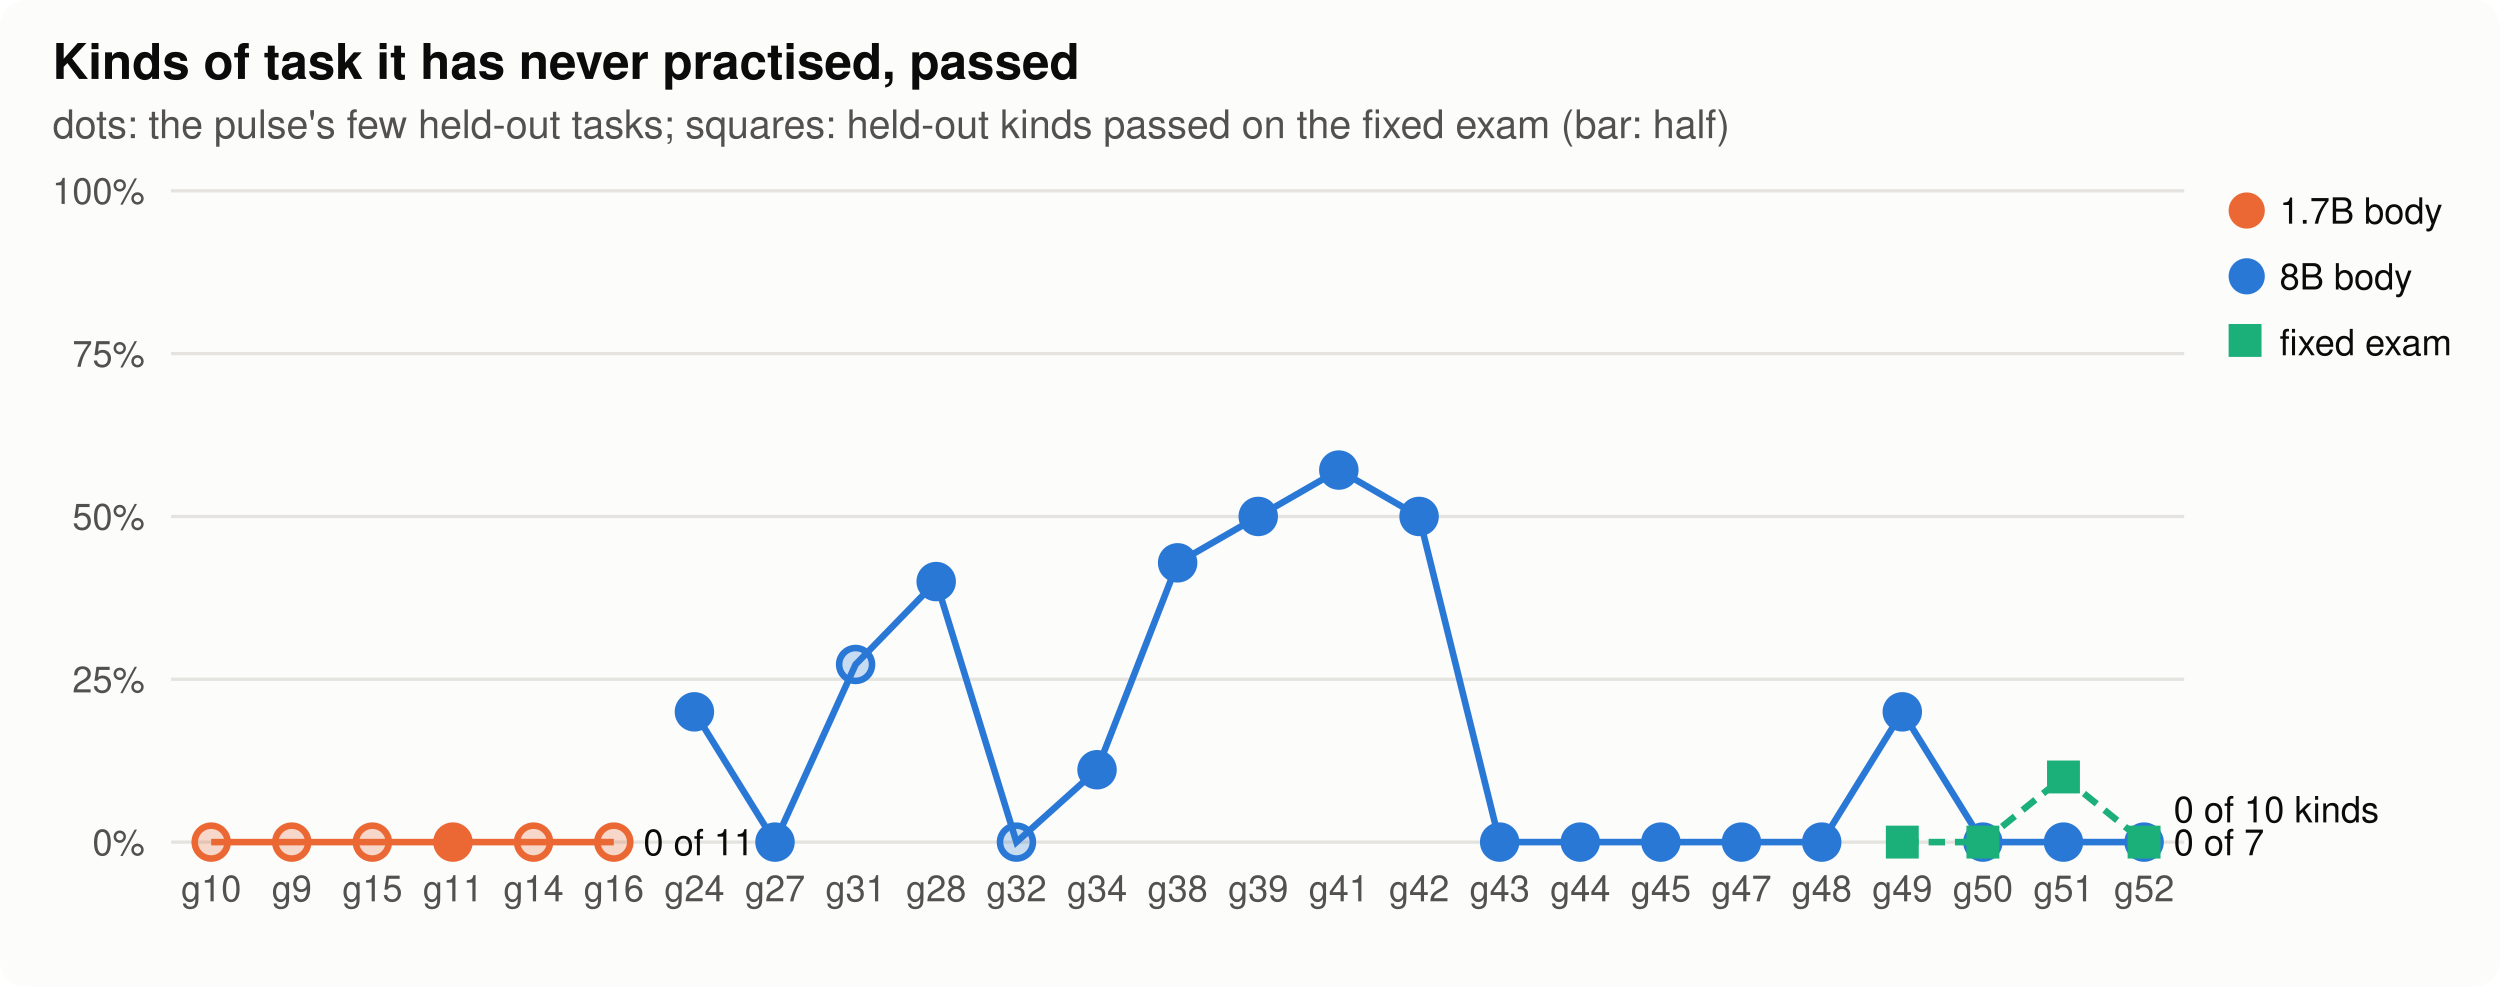
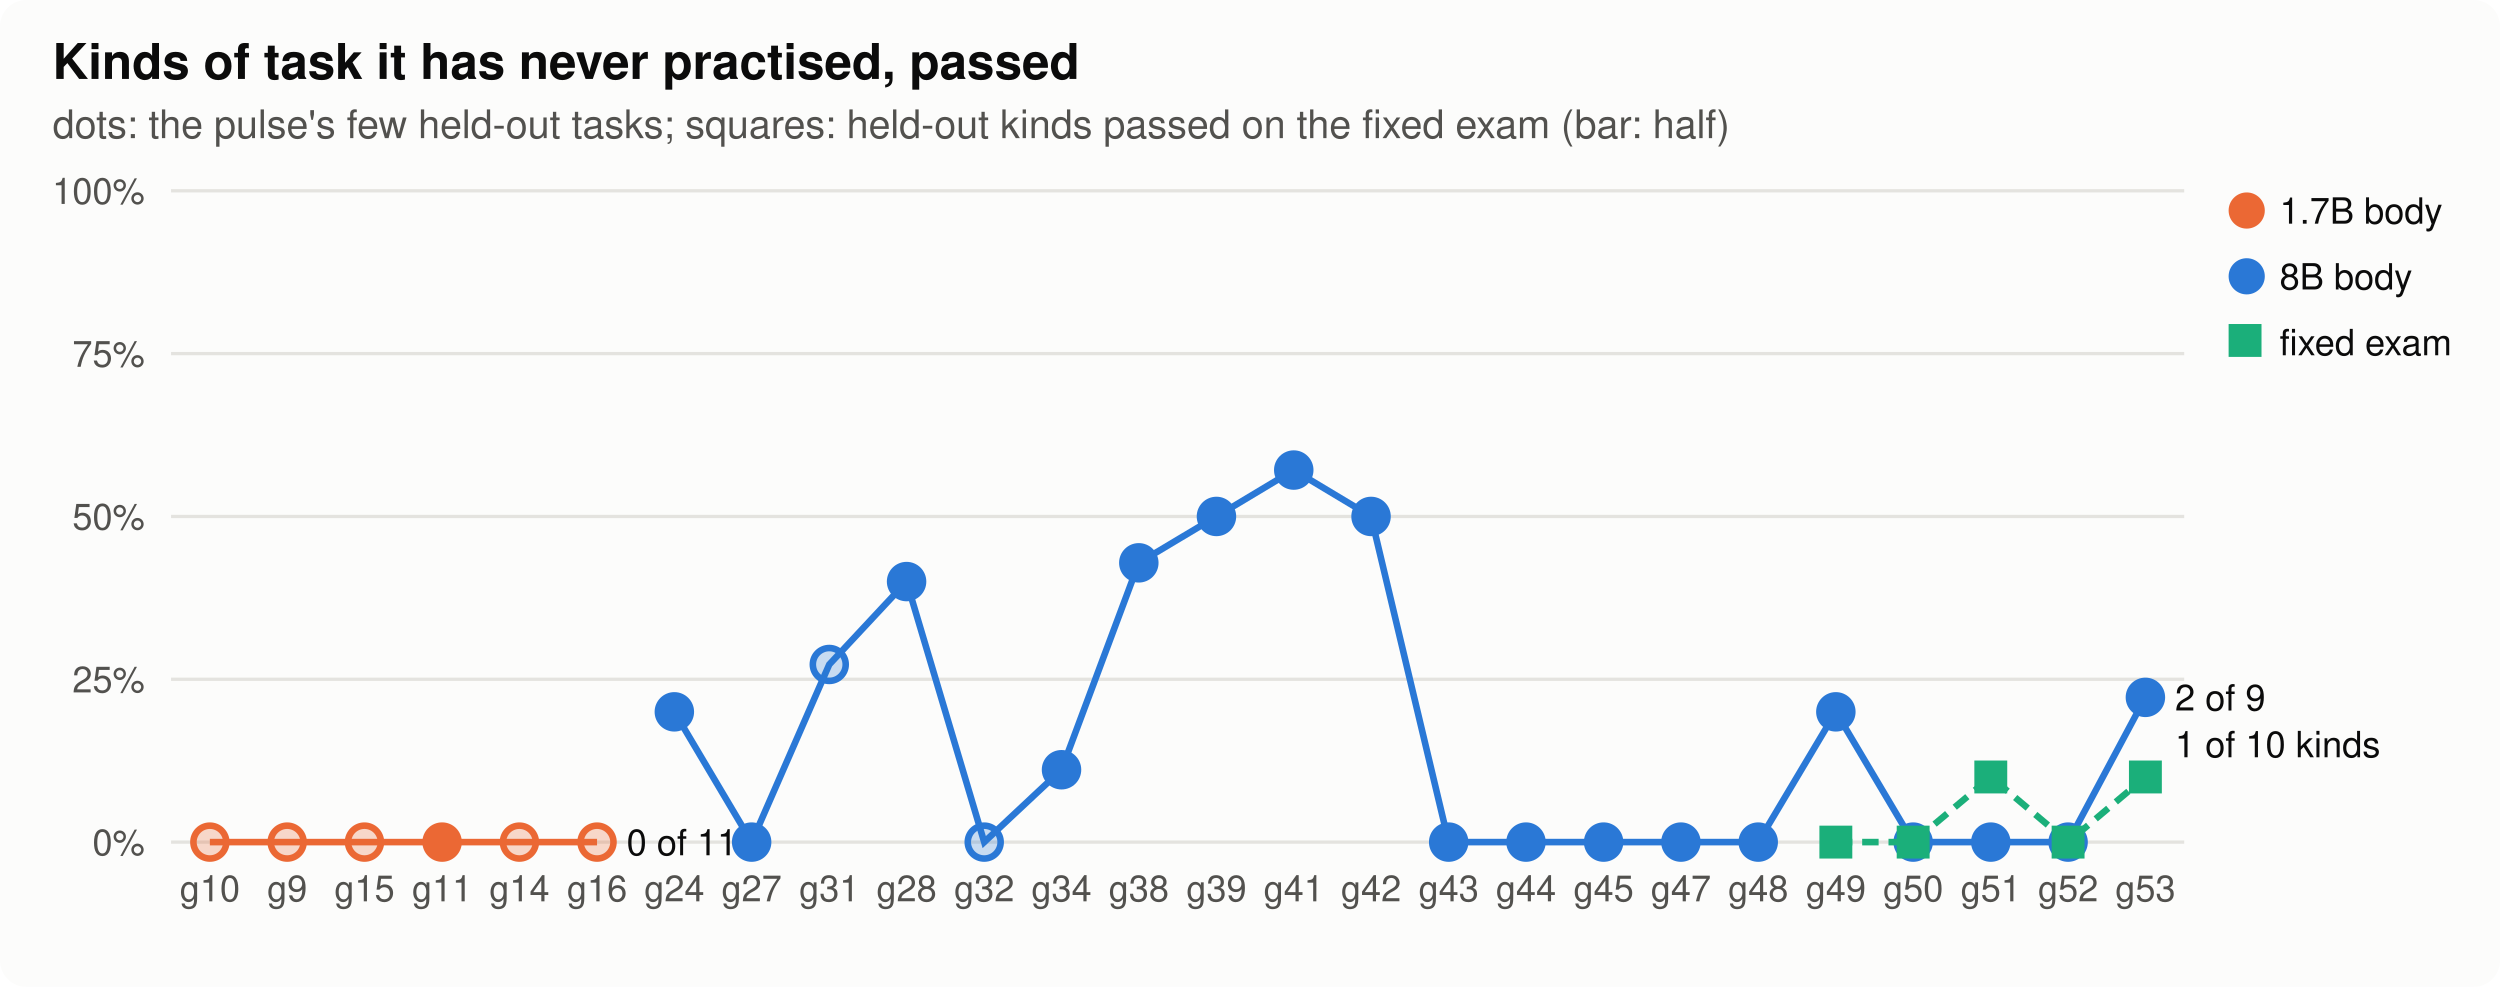
<svg xmlns="http://www.w3.org/2000/svg" width="760" height="300" viewBox="0 0 760 300" role="img" aria-label="Kinds of task it has never practised, passed">
  <style>
.bg{fill:#fcfcfb}.ink{fill:#0b0b0b}.ink2{fill:#52514e}.grid{stroke:#e4e3df}.axis{stroke:#b9b8b2}.dna{stroke:#52514e;fill:#fcfcfb}.lost{fill:#d03b3b}
.st17{fill:#eb6834;stroke:#eb6834}.lt17{stroke:#eb6834;fill:none}.st80{fill:#2a78d6;stroke:#2a78d6}.lt80{stroke:#2a78d6;fill:none}.sfixed{fill:#1baf7a;stroke:#1baf7a}.lfixed{stroke:#1baf7a;fill:none}.h0{fill:#e8f1fc}.h1{fill:#cde2fb}.h2{fill:#9ec5f4}.h3{fill:#6da7ec}.h4{fill:#3987e5}.h5{fill:#256abf}.h6{fill:#184f95}
@media (prefers-color-scheme: dark){.bg{fill:#1a1a19}.ink{fill:#f0efec}.ink2{fill:#c3c2b7}.grid{stroke:#2c2c2a}.axis{stroke:#5a5955}.dna{stroke:#c3c2b7;fill:#1a1a19}.lost{fill:#e66767}.st17{fill:#d95926;stroke:#d95926}.lt17{stroke:#d95926;fill:none}.st80{fill:#3987e5;stroke:#3987e5}.lt80{stroke:#3987e5;fill:none}.sfixed{fill:#199e70;stroke:#199e70}.lfixed{stroke:#199e70;fill:none}.h0{fill:#1f2a38}.h1{fill:#173a66}.h2{fill:#1c5cab}.h3{fill:#2a78d6}.h4{fill:#5598e7}.h5{fill:#86b6ef}.h6{fill:#b7d3f6}}
text{font-family:-apple-system,"Segoe UI",Helvetica,Arial,sans-serif}
</style>
  <rect class="bg" width="760" height="300" rx="8" />
  <text x="16.0" y="24.0" class="ink" font-size="15" text-anchor="start" font-weight="600">Kinds of task it has never practised, passed</text>
  <text x="16.0" y="42.0" class="ink2" font-size="12" text-anchor="start" font-weight="normal">dots: the pulse's few held-out tasks; squares: held-out kinds passed on the fixed exam (bar: half)</text>
  <line class="grid" x1="52" x2="664" y1="256.0" y2="256.0" stroke-width="1" />
  <text x="44.0" y="260.0" class="ink2" font-size="11" text-anchor="end" font-weight="normal">0%</text>
  <line class="grid" x1="52" x2="664" y1="206.5" y2="206.5" stroke-width="1" />
  <text x="44.0" y="210.5" class="ink2" font-size="11" text-anchor="end" font-weight="normal">25%</text>
  <line class="grid" x1="52" x2="664" y1="157.0" y2="157.0" stroke-width="1" />
  <text x="44.0" y="161.0" class="ink2" font-size="11" text-anchor="end" font-weight="normal">50%</text>
  <line class="grid" x1="52" x2="664" y1="107.5" y2="107.5" stroke-width="1" />
  <text x="44.0" y="111.5" class="ink2" font-size="11" text-anchor="end" font-weight="normal">75%</text>
  <line class="grid" x1="52" x2="664" y1="58.0" y2="58.0" stroke-width="1" />
  <text x="44.0" y="62.0" class="ink2" font-size="11" text-anchor="end" font-weight="normal">100%</text>
-   <text x="64.2" y="274.0" class="ink2" font-size="11" text-anchor="middle" font-weight="normal">g10</text>
-   <text x="88.7" y="274.0" class="ink2" font-size="11" text-anchor="middle" font-weight="normal">g9</text>
-   <text x="113.2" y="274.0" class="ink2" font-size="11" text-anchor="middle" font-weight="normal">g15</text>
-   <text x="137.7" y="274.0" class="ink2" font-size="11" text-anchor="middle" font-weight="normal">g11</text>
-   <text x="162.2" y="274.0" class="ink2" font-size="11" text-anchor="middle" font-weight="normal">g14</text>
-   <text x="186.6" y="274.0" class="ink2" font-size="11" text-anchor="middle" font-weight="normal">g16</text>
-   <text x="211.1" y="274.0" class="ink2" font-size="11" text-anchor="middle" font-weight="normal">g24</text>
-   <text x="235.6" y="274.0" class="ink2" font-size="11" text-anchor="middle" font-weight="normal">g27</text>
-   <text x="260.1" y="274.0" class="ink2" font-size="11" text-anchor="middle" font-weight="normal">g31</text>
-   <text x="284.6" y="274.0" class="ink2" font-size="11" text-anchor="middle" font-weight="normal">g28</text>
-   <text x="309.0" y="274.0" class="ink2" font-size="11" text-anchor="middle" font-weight="normal">g32</text>
-   <text x="333.5" y="274.0" class="ink2" font-size="11" text-anchor="middle" font-weight="normal">g34</text>
-   <text x="358.0" y="274.0" class="ink2" font-size="11" text-anchor="middle" font-weight="normal">g38</text>
-   <text x="382.5" y="274.0" class="ink2" font-size="11" text-anchor="middle" font-weight="normal">g39</text>
-   <text x="407.0" y="274.0" class="ink2" font-size="11" text-anchor="middle" font-weight="normal">g41</text>
-   <text x="431.4" y="274.0" class="ink2" font-size="11" text-anchor="middle" font-weight="normal">g42</text>
-   <text x="455.9" y="274.0" class="ink2" font-size="11" text-anchor="middle" font-weight="normal">g43</text>
-   <text x="480.4" y="274.0" class="ink2" font-size="11" text-anchor="middle" font-weight="normal">g44</text>
-   <text x="504.9" y="274.0" class="ink2" font-size="11" text-anchor="middle" font-weight="normal">g45</text>
-   <text x="529.4" y="274.0" class="ink2" font-size="11" text-anchor="middle" font-weight="normal">g47</text>
-   <text x="553.8" y="274.0" class="ink2" font-size="11" text-anchor="middle" font-weight="normal">g48</text>
-   <text x="578.3" y="274.0" class="ink2" font-size="11" text-anchor="middle" font-weight="normal">g49</text>
-   <text x="602.8" y="274.0" class="ink2" font-size="11" text-anchor="middle" font-weight="normal">g50</text>
-   <text x="627.3" y="274.0" class="ink2" font-size="11" text-anchor="middle" font-weight="normal">g51</text>
-   <text x="651.8" y="274.0" class="ink2" font-size="11" text-anchor="middle" font-weight="normal">g52</text>
-   <polyline class="lt17" stroke-width="2" points="64.2,256.0 88.7,256.0 113.2,256.0 137.7,256.0 162.2,256.0 186.6,256.0" />
-   <circle class="st17" cx="64.2" cy="256.0" r="5" stroke-width="2" fill-opacity="0.25" />
-   <circle class="st17" cx="88.7" cy="256.0" r="5" stroke-width="2" fill-opacity="0.25" />
-   <circle class="st17" cx="113.2" cy="256.0" r="5" stroke-width="2" fill-opacity="0.25" />
-   <circle class="st17" cx="137.7" cy="256.0" r="5" stroke-width="2" />
-   <circle class="st17" cx="162.2" cy="256.0" r="5" stroke-width="2" fill-opacity="0.25" />
-   <circle class="st17" cx="186.6" cy="256.0" r="5" stroke-width="2" fill-opacity="0.25" />
-   <text x="195.6" y="260.0" class="ink" font-size="11" text-anchor="start" font-weight="normal">0 of 11</text>
-   <polyline class="lt80" stroke-width="2" points="211.1,216.4 235.6,256.0 260.1,202.0 284.6,176.8 309.0,256.0 333.5,234.0 358.0,171.1 382.5,157.0 407.0,142.9 431.4,157.0 455.9,256.0 480.4,256.0 504.9,256.0 529.4,256.0 553.8,256.0 578.3,216.4 602.8,256.0 627.3,256.0 651.8,256.0" />
-   <circle class="st80" cx="211.1" cy="216.4" r="5" stroke-width="2" />
-   <circle class="st80" cx="235.6" cy="256.0" r="5" stroke-width="2" />
-   <circle class="st80" cx="260.1" cy="202.0" r="5" stroke-width="2" fill-opacity="0.25" />
-   <circle class="st80" cx="284.6" cy="176.8" r="5" stroke-width="2" />
-   <circle class="st80" cx="309.0" cy="256.0" r="5" stroke-width="2" fill-opacity="0.25" />
-   <circle class="st80" cx="333.5" cy="234.0" r="5" stroke-width="2" />
-   <circle class="st80" cx="358.0" cy="171.1" r="5" stroke-width="2" />
-   <circle class="st80" cx="382.5" cy="157.0" r="5" stroke-width="2" />
-   <circle class="st80" cx="407.0" cy="142.9" r="5" stroke-width="2" />
-   <circle class="st80" cx="431.4" cy="157.0" r="5" stroke-width="2" />
-   <circle class="st80" cx="455.9" cy="256.0" r="5" stroke-width="2" />
-   <circle class="st80" cx="480.4" cy="256.0" r="5" stroke-width="2" />
-   <circle class="st80" cx="504.9" cy="256.0" r="5" stroke-width="2" />
-   <circle class="st80" cx="529.4" cy="256.0" r="5" stroke-width="2" />
-   <circle class="st80" cx="553.8" cy="256.0" r="5" stroke-width="2" />
-   <circle class="st80" cx="578.3" cy="216.4" r="5" stroke-width="2" />
-   <circle class="st80" cx="602.8" cy="256.0" r="5" stroke-width="2" />
-   <circle class="st80" cx="627.3" cy="256.0" r="5" stroke-width="2" />
-   <circle class="st80" cx="651.8" cy="256.0" r="5" stroke-width="2" />
-   <text x="660.8" y="260.0" class="ink" font-size="11" text-anchor="start" font-weight="normal">0 of 7</text>
+   <text x="63.8" y="274.0" class="ink2" font-size="11" text-anchor="middle" font-weight="normal">g10</text>
+   <text x="87.3" y="274.0" class="ink2" font-size="11" text-anchor="middle" font-weight="normal">g9</text>
+   <text x="110.8" y="274.0" class="ink2" font-size="11" text-anchor="middle" font-weight="normal">g15</text>
+   <text x="134.4" y="274.0" class="ink2" font-size="11" text-anchor="middle" font-weight="normal">g11</text>
+   <text x="157.9" y="274.0" class="ink2" font-size="11" text-anchor="middle" font-weight="normal">g14</text>
+   <text x="181.5" y="274.0" class="ink2" font-size="11" text-anchor="middle" font-weight="normal">g16</text>
+   <text x="205.0" y="274.0" class="ink2" font-size="11" text-anchor="middle" font-weight="normal">g24</text>
+   <text x="228.5" y="274.0" class="ink2" font-size="11" text-anchor="middle" font-weight="normal">g27</text>
+   <text x="252.1" y="274.0" class="ink2" font-size="11" text-anchor="middle" font-weight="normal">g31</text>
+   <text x="275.6" y="274.0" class="ink2" font-size="11" text-anchor="middle" font-weight="normal">g28</text>
+   <text x="299.2" y="274.0" class="ink2" font-size="11" text-anchor="middle" font-weight="normal">g32</text>
+   <text x="322.7" y="274.0" class="ink2" font-size="11" text-anchor="middle" font-weight="normal">g34</text>
+   <text x="346.2" y="274.0" class="ink2" font-size="11" text-anchor="middle" font-weight="normal">g38</text>
+   <text x="369.8" y="274.0" class="ink2" font-size="11" text-anchor="middle" font-weight="normal">g39</text>
+   <text x="393.3" y="274.0" class="ink2" font-size="11" text-anchor="middle" font-weight="normal">g41</text>
+   <text x="416.8" y="274.0" class="ink2" font-size="11" text-anchor="middle" font-weight="normal">g42</text>
+   <text x="440.4" y="274.0" class="ink2" font-size="11" text-anchor="middle" font-weight="normal">g43</text>
+   <text x="463.9" y="274.0" class="ink2" font-size="11" text-anchor="middle" font-weight="normal">g44</text>
+   <text x="487.5" y="274.0" class="ink2" font-size="11" text-anchor="middle" font-weight="normal">g45</text>
+   <text x="511.0" y="274.0" class="ink2" font-size="11" text-anchor="middle" font-weight="normal">g47</text>
+   <text x="534.5" y="274.0" class="ink2" font-size="11" text-anchor="middle" font-weight="normal">g48</text>
+   <text x="558.1" y="274.0" class="ink2" font-size="11" text-anchor="middle" font-weight="normal">g49</text>
+   <text x="581.6" y="274.0" class="ink2" font-size="11" text-anchor="middle" font-weight="normal">g50</text>
+   <text x="605.2" y="274.0" class="ink2" font-size="11" text-anchor="middle" font-weight="normal">g51</text>
+   <text x="628.7" y="274.0" class="ink2" font-size="11" text-anchor="middle" font-weight="normal">g52</text>
+   <text x="652.2" y="274.0" class="ink2" font-size="11" text-anchor="middle" font-weight="normal">g53</text>
+   <polyline class="lt17" stroke-width="2" points="63.8,256.0 87.3,256.0 110.8,256.0 134.4,256.0 157.9,256.0 181.5,256.0" />
+   <circle class="st17" cx="63.8" cy="256.0" r="5" stroke-width="2" fill-opacity="0.25" />
+   <circle class="st17" cx="87.3" cy="256.0" r="5" stroke-width="2" fill-opacity="0.25" />
+   <circle class="st17" cx="110.8" cy="256.0" r="5" stroke-width="2" fill-opacity="0.25" />
+   <circle class="st17" cx="134.4" cy="256.0" r="5" stroke-width="2" />
+   <circle class="st17" cx="157.9" cy="256.0" r="5" stroke-width="2" fill-opacity="0.25" />
+   <circle class="st17" cx="181.5" cy="256.0" r="5" stroke-width="2" fill-opacity="0.25" />
+   <text x="190.5" y="260.0" class="ink" font-size="11" text-anchor="start" font-weight="normal">0 of 11</text>
+   <polyline class="lt80" stroke-width="2" points="205.0,216.4 228.5,256.0 252.1,202.0 275.6,176.8 299.2,256.0 322.7,234.0 346.2,171.1 369.8,157.0 393.3,142.9 416.8,157.0 440.4,256.0 463.9,256.0 487.5,256.0 511.0,256.0 534.5,256.0 558.1,216.4 581.6,256.0 605.2,256.0 628.7,256.0 652.2,212.0" />
+   <circle class="st80" cx="205.0" cy="216.4" r="5" stroke-width="2" />
+   <circle class="st80" cx="228.5" cy="256.0" r="5" stroke-width="2" />
+   <circle class="st80" cx="252.1" cy="202.0" r="5" stroke-width="2" fill-opacity="0.25" />
+   <circle class="st80" cx="275.6" cy="176.8" r="5" stroke-width="2" />
+   <circle class="st80" cx="299.2" cy="256.0" r="5" stroke-width="2" fill-opacity="0.25" />
+   <circle class="st80" cx="322.7" cy="234.0" r="5" stroke-width="2" />
+   <circle class="st80" cx="346.2" cy="171.1" r="5" stroke-width="2" />
+   <circle class="st80" cx="369.8" cy="157.0" r="5" stroke-width="2" />
+   <circle class="st80" cx="393.3" cy="142.9" r="5" stroke-width="2" />
+   <circle class="st80" cx="416.8" cy="157.0" r="5" stroke-width="2" />
+   <circle class="st80" cx="440.4" cy="256.0" r="5" stroke-width="2" />
+   <circle class="st80" cx="463.9" cy="256.0" r="5" stroke-width="2" />
+   <circle class="st80" cx="487.5" cy="256.0" r="5" stroke-width="2" />
+   <circle class="st80" cx="511.0" cy="256.0" r="5" stroke-width="2" />
+   <circle class="st80" cx="534.5" cy="256.0" r="5" stroke-width="2" />
+   <circle class="st80" cx="558.1" cy="216.4" r="5" stroke-width="2" />
+   <circle class="st80" cx="581.6" cy="256.0" r="5" stroke-width="2" />
+   <circle class="st80" cx="605.2" cy="256.0" r="5" stroke-width="2" />
+   <circle class="st80" cx="628.7" cy="256.0" r="5" stroke-width="2" />
+   <circle class="st80" cx="652.2" cy="212.0" r="5" stroke-width="2" />
+   <text x="661.2" y="216.0" class="ink" font-size="11" text-anchor="start" font-weight="normal">2 of 9</text>
  <circle class="st17" cx="683" cy="64" r="5" />
  <text x="693.0" y="68.0" class="ink" font-size="11" text-anchor="start" font-weight="normal">1.7B body</text>
  <circle class="st80" cx="683" cy="84" r="5" />
  <text x="693.0" y="88.0" class="ink" font-size="11" text-anchor="start" font-weight="normal">8B body</text>
-   <polyline class="lfixed" stroke-width="2" stroke-dasharray="5 3" points="578.3,256.0 602.8,256.0 627.3,236.2 651.8,256.0" />
-   <rect class="sfixed" x="573.8" y="251.5" width="9" height="9" stroke-width="1" />
-   <rect class="sfixed" x="598.3" y="251.5" width="9" height="9" stroke-width="1" />
-   <rect class="sfixed" x="622.8" y="231.7" width="9" height="9" stroke-width="1" />
-   <rect class="sfixed" x="647.3" y="251.5" width="9" height="9" stroke-width="1" />
-   <text x="660.8" y="250.0" class="ink" font-size="11" text-anchor="start" font-weight="normal">0 of 10 kinds</text>
+   <polyline class="lfixed" stroke-width="2" stroke-dasharray="5 3" points="558.1,256.0 581.6,256.0 605.2,236.2 628.7,256.0 652.2,236.2" />
+   <rect class="sfixed" x="553.6" y="251.5" width="9" height="9" stroke-width="1" />
+   <rect class="sfixed" x="577.1" y="251.5" width="9" height="9" stroke-width="1" />
+   <rect class="sfixed" x="600.7" y="231.7" width="9" height="9" stroke-width="1" />
+   <rect class="sfixed" x="624.2" y="251.5" width="9" height="9" stroke-width="1" />
+   <rect class="sfixed" x="647.7" y="231.7" width="9" height="9" stroke-width="1" />
+   <text x="661.2" y="230.2" class="ink" font-size="11" text-anchor="start" font-weight="normal">1 of 10 kinds</text>
  <rect class="sfixed" x="678" y="99" width="9" height="9" />
  <text x="693.0" y="108.0" class="ink" font-size="11" text-anchor="start" font-weight="normal">fixed exam</text>
</svg>
